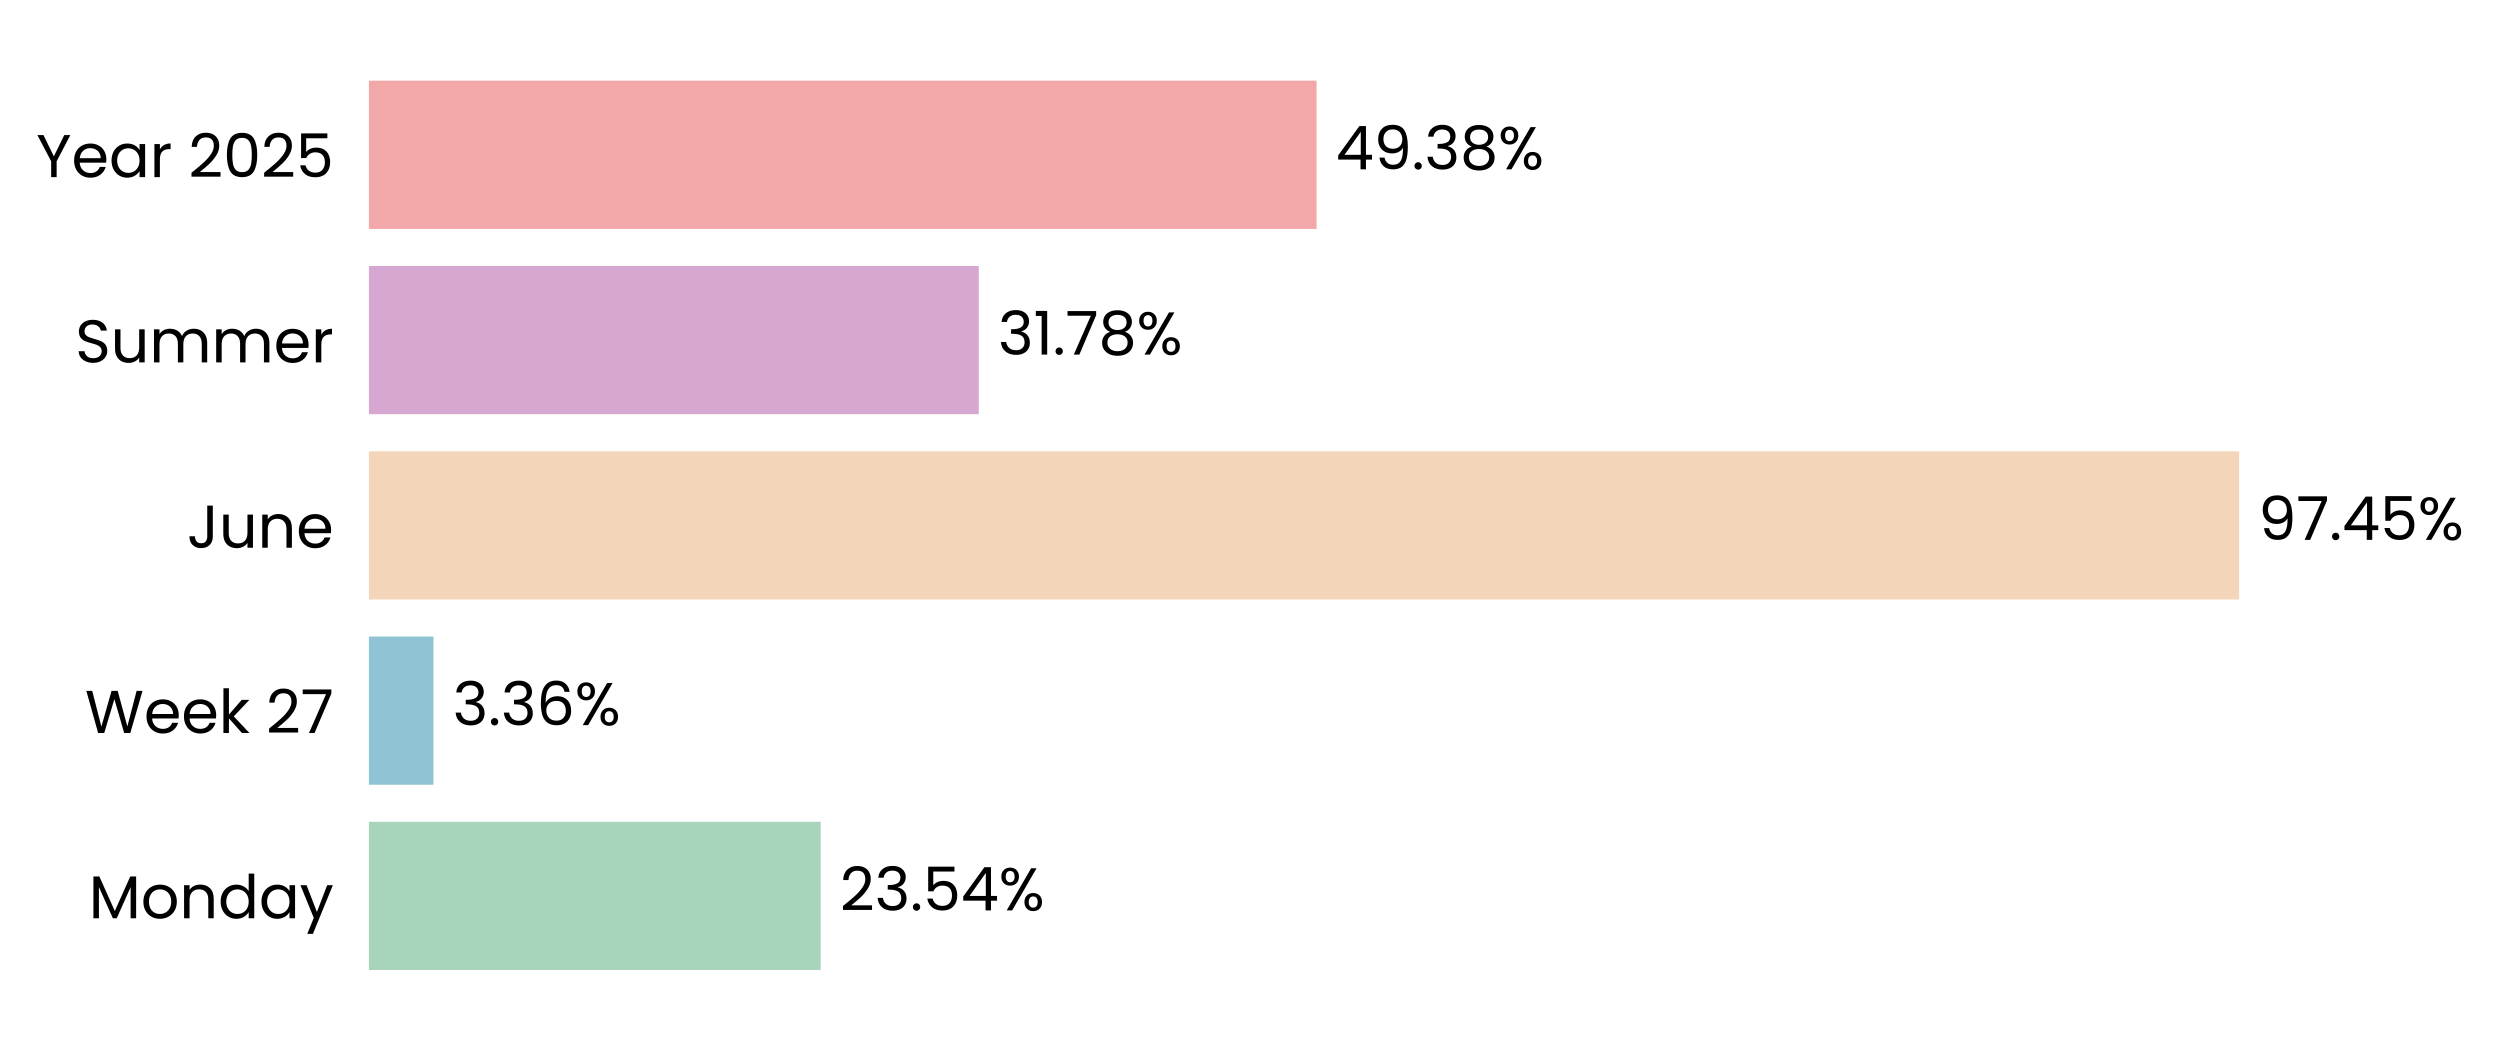
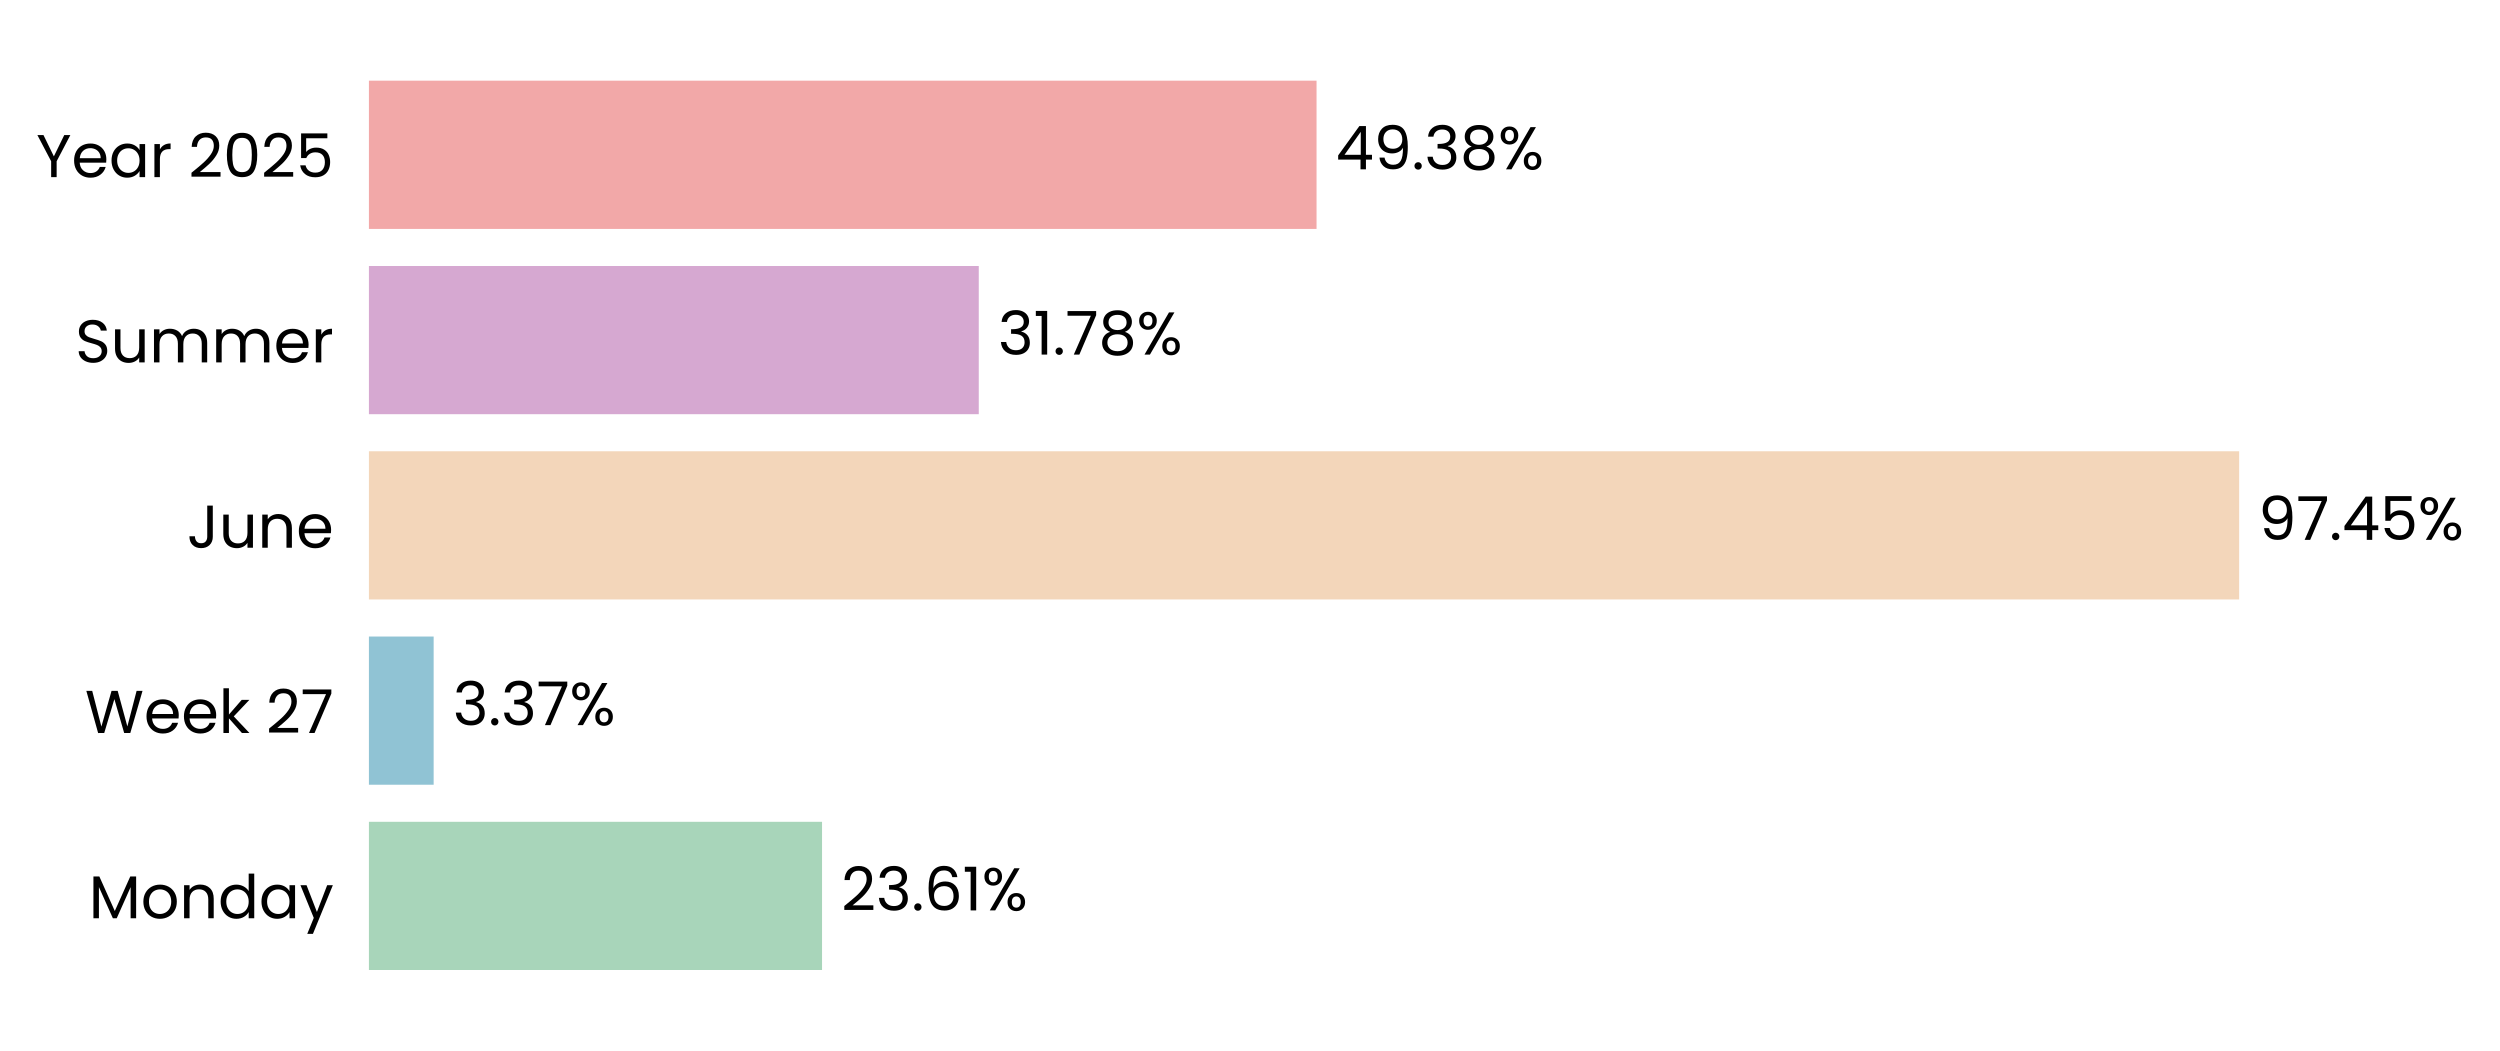
<svg xmlns="http://www.w3.org/2000/svg" xmlns:xlink="http://www.w3.org/1999/xlink" width="496.799pt" height="208.8pt" viewBox="0 0 496.799 208.8" version="1.1">
  <defs>
    <style type="text/css">*{stroke-linejoin: round; stroke-linecap: butt}</style>
  </defs>
  <g id="figure_1">
    <g id="patch_1">
      <path d="M 0 208.8  L 496.799 208.8  L 496.799 0  L 0 0  L 0 208.8  z " style="fill: none" />
    </g>
    <g id="axes_1">
      <g id="patch_2">
-         <path d="M 73.311 201.6  L 454.68 201.6  L 454.68 7.2  L 73.311 7.2  L 73.311 201.6  z " style="fill: none" />
+         <path d="M 73.311 201.6  L 454.671 201.6  L 454.671 7.2  L 73.311 7.2  L 73.311 201.6  z " style="fill: none" />
      </g>
      <g id="patch_3">
-         <path d="M 73.311 192.764  L 163.092 192.764  L 163.092 163.309  L 73.311 163.309  z " clip-path="url(#p48f5d0a948)" style="fill: #a8d5ba" />
+         <path d="M 73.311 192.764  L 163.355 192.764  L 163.355 163.309  L 73.311 163.309  z " clip-path="url(#p3c15fe12e2)" style="fill: #a8d5ba" />
      </g>
      <g id="patch_4">
-         <path d="M 73.311 155.945  L 86.137 155.945  L 86.137 126.491  L 73.311 126.491  z " clip-path="url(#p48f5d0a948)" style="fill: #90c3d4" />
+         <path d="M 73.311 155.945  L 86.175 155.945  L 86.175 126.491  L 73.311 126.491  z " clip-path="url(#p3c15fe12e2)" style="fill: #90c3d4" />
      </g>
      <g id="patch_5">
-         <path d="M 73.311 119.127  L 444.961 119.127  L 444.961 89.673  L 73.311 89.673  z " clip-path="url(#p48f5d0a948)" style="fill: #f3d6ba" />
+         <path d="M 73.311 119.127  L 444.961 119.127  L 444.961 89.673  L 73.311 89.673  z " clip-path="url(#p3c15fe12e2)" style="fill: #f3d6ba" />
      </g>
      <g id="patch_6">
-         <path d="M 73.311 82.309  L 194.501 82.309  L 194.501 52.855  L 73.311 52.855  z " clip-path="url(#p48f5d0a948)" style="fill: #d6a8d1" />
+         <path d="M 73.311 82.309  L 194.501 82.309  L 194.501 52.855  L 73.311 52.855  z " clip-path="url(#p3c15fe12e2)" style="fill: #d6a8d1" />
      </g>
      <g id="patch_7">
-         <path d="M 73.311 45.491  L 261.63 45.491  L 261.63 16.036  L 73.311 16.036  z " clip-path="url(#p48f5d0a948)" style="fill: #f2a8a8" />
+         <path d="M 73.311 45.491  L 261.626 45.491  L 261.626 16.036  L 73.311 16.036  z " clip-path="url(#p3c15fe12e2)" style="fill: #f2a8a8" />
      </g>
      <g id="matplotlib.axis_1">
        <g id="ytick_1">
          <g id="text_1">
            <g transform="translate(17.64187 182.4764) scale(0.12 -0.12)">
              <defs>
                <path id="Poppins-Regular-4d" d="M 5018 4429  L 5018 0  L 4435 0  L 4435 3302  L 2963 0  L 2554 0  L 1075 3309  L 1075 0  L 493 0  L 493 4429  L 1120 4429  L 2758 768  L 4397 4429  L 5018 4429  z " transform="scale(0.015625)" />
                <path id="Poppins-Regular-6f" d="M 2022 -58  Q 1530 -58 1130 166  Q 730 390 502 803  Q 275 1216 275 1760  Q 275 2298 508 2710  Q 742 3123 1145 3344  Q 1549 3565 2048 3565  Q 2547 3565 2950 3344  Q 3354 3123 3587 2713  Q 3821 2304 3821 1760  Q 3821 1216 3581 803  Q 3341 390 2931 166  Q 2522 -58 2022 -58  z M 2022 454  Q 2336 454 2611 601  Q 2886 749 3056 1043  Q 3226 1338 3226 1760  Q 3226 2182 3059 2476  Q 2893 2771 2624 2915  Q 2355 3059 2042 3059  Q 1722 3059 1456 2915  Q 1190 2771 1030 2476  Q 870 2182 870 1760  Q 870 1331 1027 1036  Q 1184 742 1446 598  Q 1709 454 2022 454  z " transform="scale(0.015625)" />
                <path id="Poppins-Regular-6e" d="M 2202 3571  Q 2842 3571 3238 3184  Q 3635 2797 3635 2067  L 3635 0  L 3059 0  L 3059 1984  Q 3059 2509 2796 2787  Q 2534 3066 2080 3066  Q 1619 3066 1347 2778  Q 1075 2490 1075 1939  L 1075 0  L 493 0  L 493 3507  L 1075 3507  L 1075 3008  Q 1248 3277 1545 3424  Q 1843 3571 2202 3571  z " transform="scale(0.015625)" />
                <path id="Poppins-Regular-64" d="M 275 1766  Q 275 2304 492 2710  Q 710 3117 1091 3341  Q 1472 3565 1946 3565  Q 2355 3565 2707 3376  Q 3059 3187 3245 2880  L 3245 4736  L 3834 4736  L 3834 0  L 3245 0  L 3245 659  Q 3072 346 2733 144  Q 2394 -58 1939 -58  Q 1472 -58 1091 172  Q 710 403 492 819  Q 275 1235 275 1766  z M 3245 1760  Q 3245 2157 3085 2451  Q 2925 2746 2653 2902  Q 2381 3059 2054 3059  Q 1728 3059 1459 2905  Q 1190 2752 1030 2457  Q 870 2163 870 1766  Q 870 1363 1030 1065  Q 1190 768 1459 611  Q 1728 454 2054 454  Q 2381 454 2653 611  Q 2925 768 3085 1065  Q 3245 1363 3245 1760  z " transform="scale(0.015625)" />
                <path id="Poppins-Regular-61" d="M 275 1766  Q 275 2304 492 2710  Q 710 3117 1091 3341  Q 1472 3565 1939 3565  Q 2400 3565 2739 3366  Q 3078 3168 3245 2867  L 3245 3507  L 3834 3507  L 3834 0  L 3245 0  L 3245 653  Q 3072 346 2729 144  Q 2387 -58 1933 -58  Q 1466 -58 1088 172  Q 710 403 492 819  Q 275 1235 275 1766  z M 3245 1760  Q 3245 2157 3085 2451  Q 2925 2746 2653 2902  Q 2381 3059 2054 3059  Q 1728 3059 1459 2905  Q 1190 2752 1030 2457  Q 870 2163 870 1766  Q 870 1363 1030 1065  Q 1190 768 1459 611  Q 1728 454 2054 454  Q 2381 454 2653 611  Q 2925 768 3085 1065  Q 3245 1363 3245 1760  z " transform="scale(0.015625)" />
                <path id="Poppins-Regular-79" d="M 3514 3507  L 1402 -1651  L 800 -1651  L 1491 38  L 77 3507  L 723 3507  L 1824 666  L 2912 3507  L 3514 3507  z " transform="scale(0.015625)" />
              </defs>
              <use xlink:href="#Poppins-Regular-4d" />
              <use xlink:href="#Poppins-Regular-6f" transform="translate(86.09999 0)" />
              <use xlink:href="#Poppins-Regular-6e" transform="translate(150.1 0)" />
              <use xlink:href="#Poppins-Regular-64" transform="translate(214.1 0)" />
              <use xlink:href="#Poppins-Regular-61" transform="translate(281.7 0)" />
              <use xlink:href="#Poppins-Regular-79" transform="translate(349.2999 0)" />
            </g>
          </g>
        </g>
        <g id="ytick_2">
          <g id="text_2">
            <g transform="translate(16.88437 145.6582) scale(0.12 -0.12)">
              <defs>
                <path id="Poppins-Regular-57" d="M 6099 4461  L 4806 0  L 4154 0  L 3117 3590  L 2042 0  L 1395 -6  L 147 4461  L 768 4461  L 1741 678  L 2816 4461  L 3469 4461  L 4493 691  L 5472 4461  L 6099 4461  z " transform="scale(0.015625)" />
                <path id="Poppins-Regular-65" d="M 3693 1888  Q 3693 1722 3674 1536  L 870 1536  Q 902 1018 1225 726  Q 1549 435 2010 435  Q 2387 435 2640 611  Q 2893 787 2995 1082  L 3622 1082  Q 3482 576 3059 259  Q 2637 -58 2010 -58  Q 1510 -58 1116 166  Q 723 390 499 803  Q 275 1216 275 1760  Q 275 2304 492 2713  Q 710 3123 1104 3344  Q 1498 3565 2010 3565  Q 2509 3565 2893 3347  Q 3277 3130 3485 2749  Q 3693 2368 3693 1888  z M 3091 2010  Q 3091 2342 2944 2582  Q 2797 2822 2544 2947  Q 2291 3072 1984 3072  Q 1542 3072 1232 2790  Q 922 2509 877 2010  L 3091 2010  z " transform="scale(0.015625)" />
                <path id="Poppins-Regular-6b" d="M 2451 0  L 1075 1549  L 1075 0  L 493 0  L 493 4736  L 1075 4736  L 1075 1952  L 2426 3507  L 3238 3507  L 1587 1760  L 3245 0  L 2451 0  z " transform="scale(0.015625)" />
                <path id="Poppins-Regular-20" transform="scale(0.015625)" />
                <path id="Poppins-Regular-32" d="M 326 467  Q 1139 1120 1600 1539  Q 2061 1958 2377 2416  Q 2694 2874 2694 3315  Q 2694 3731 2492 3971  Q 2291 4211 1843 4211  Q 1408 4211 1168 3939  Q 928 3667 909 3213  L 346 3213  Q 371 3930 780 4320  Q 1190 4710 1837 4710  Q 2496 4710 2883 4345  Q 3270 3981 3270 3341  Q 3270 2810 2953 2307  Q 2637 1805 2233 1424  Q 1830 1043 1203 538  L 3405 538  L 3405 51  L 326 51  L 326 467  z " transform="scale(0.015625)" />
                <path id="Poppins-Regular-37" d="M 3245 4173  L 1466 0  L 877 0  L 2682 4115  L 211 4115  L 211 4614  L 3245 4614  L 3245 4173  z " transform="scale(0.015625)" />
              </defs>
              <use xlink:href="#Poppins-Regular-57" />
              <use xlink:href="#Poppins-Regular-65" transform="translate(97.59999 0)" />
              <use xlink:href="#Poppins-Regular-65" transform="translate(159.6 0)" />
              <use xlink:href="#Poppins-Regular-6b" transform="translate(221.6 0)" />
              <use xlink:href="#Poppins-Regular-20" transform="translate(273.0999 0)" />
              <use xlink:href="#Poppins-Regular-32" transform="translate(299.7999 0)" />
              <use xlink:href="#Poppins-Regular-37" transform="translate(357.2999 0)" />
            </g>
          </g>
        </g>
        <g id="ytick_3">
          <g id="text_3">
            <g transform="translate(37.15125 108.84) scale(0.12 -0.12)">
              <defs>
                <path id="Poppins-Regular-4a" d="M 2739 4461  L 2739 1165  Q 2739 614 2400 284  Q 2061 -45 1504 -45  Q 941 -45 601 291  Q 262 627 262 1210  L 845 1210  Q 851 883 1014 678  Q 1178 474 1504 474  Q 1830 474 1990 669  Q 2150 864 2150 1165  L 2150 4461  L 2739 4461  z " transform="scale(0.015625)" />
                <path id="Poppins-Regular-75" d="M 3603 3507  L 3603 0  L 3021 0  L 3021 518  Q 2854 250 2556 99  Q 2259 -51 1901 -51  Q 1491 -51 1164 118  Q 838 288 649 627  Q 461 966 461 1453  L 461 3507  L 1037 3507  L 1037 1530  Q 1037 1011 1299 732  Q 1562 454 2016 454  Q 2483 454 2752 742  Q 3021 1030 3021 1581  L 3021 3507  L 3603 3507  z " transform="scale(0.015625)" />
              </defs>
              <use xlink:href="#Poppins-Regular-4a" />
              <use xlink:href="#Poppins-Regular-75" transform="translate(52.99999 0)" />
              <use xlink:href="#Poppins-Regular-6e" transform="translate(117 0)" />
              <use xlink:href="#Poppins-Regular-65" transform="translate(181 0)" />
            </g>
          </g>
        </g>
        <g id="ytick_4">
          <g id="text_4">
            <g transform="translate(14.95125 72.02182) scale(0.12 -0.12)">
              <defs>
                <path id="Poppins-Regular-53" d="M 1907 -45  Q 1466 -45 1117 112  Q 768 269 569 547  Q 371 826 365 1190  L 986 1190  Q 1018 877 1245 662  Q 1472 448 1907 448  Q 2323 448 2563 656  Q 2803 864 2803 1190  Q 2803 1446 2662 1606  Q 2522 1766 2310 1849  Q 2099 1933 1741 2029  Q 1299 2144 1033 2259  Q 768 2374 579 2620  Q 390 2867 390 3283  Q 390 3648 576 3929  Q 762 4211 1098 4364  Q 1434 4518 1869 4518  Q 2496 4518 2896 4204  Q 3296 3891 3347 3373  L 2707 3373  Q 2675 3629 2438 3824  Q 2202 4019 1811 4019  Q 1446 4019 1216 3830  Q 986 3642 986 3302  Q 986 3059 1123 2905  Q 1261 2752 1462 2672  Q 1664 2592 2029 2490  Q 2470 2368 2739 2249  Q 3008 2131 3200 1884  Q 3392 1638 3392 1216  Q 3392 890 3219 602  Q 3046 314 2707 134  Q 2368 -45 1907 -45  z " transform="scale(0.015625)" />
                <path id="Poppins-Regular-6d" d="M 4710 3571  Q 5120 3571 5440 3401  Q 5760 3232 5945 2893  Q 6131 2554 6131 2067  L 6131 0  L 5555 0  L 5555 1984  Q 5555 2509 5296 2787  Q 5037 3066 4595 3066  Q 4141 3066 3872 2774  Q 3603 2483 3603 1933  L 3603 0  L 3027 0  L 3027 1984  Q 3027 2509 2768 2787  Q 2509 3066 2067 3066  Q 1613 3066 1344 2774  Q 1075 2483 1075 1933  L 1075 0  L 493 0  L 493 3507  L 1075 3507  L 1075 3002  Q 1248 3277 1539 3424  Q 1830 3571 2182 3571  Q 2624 3571 2963 3372  Q 3302 3174 3469 2790  Q 3616 3162 3955 3366  Q 4294 3571 4710 3571  z " transform="scale(0.015625)" />
                <path id="Poppins-Regular-72" d="M 1075 2938  Q 1229 3238 1513 3404  Q 1798 3571 2208 3571  L 2208 2970  L 2054 2970  Q 1075 2970 1075 1907  L 1075 0  L 493 0  L 493 3507  L 1075 3507  L 1075 2938  z " transform="scale(0.015625)" />
              </defs>
              <use xlink:href="#Poppins-Regular-53" />
              <use xlink:href="#Poppins-Regular-75" transform="translate(58.7 0)" />
              <use xlink:href="#Poppins-Regular-6d" transform="translate(122.7 0)" />
              <use xlink:href="#Poppins-Regular-6d" transform="translate(225.7 0)" />
              <use xlink:href="#Poppins-Regular-65" transform="translate(328.7 0)" />
              <use xlink:href="#Poppins-Regular-72" transform="translate(390.6999 0)" />
            </g>
          </g>
        </g>
        <g id="ytick_5">
          <g id="text_5">
            <g transform="translate(7.2 35.20364) scale(0.12 -0.12)">
              <defs>
                <path id="Poppins-Regular-59" d="M 3616 4461  L 2163 1683  L 2163 0  L 1581 0  L 1581 1683  L 122 4461  L 768 4461  L 1869 2202  L 2970 4461  L 3616 4461  z " transform="scale(0.015625)" />
                <path id="Poppins-Regular-30" d="M 397 2362  Q 397 3462 755 4080  Q 1114 4698 2010 4698  Q 2899 4698 3257 4080  Q 3616 3462 3616 2362  Q 3616 1242 3257 621  Q 2899 0 2010 0  Q 1114 0 755 621  Q 397 1242 397 2362  z M 3040 2362  Q 3040 2918 2966 3305  Q 2893 3693 2665 3929  Q 2438 4166 2010 4166  Q 1574 4166 1347 3929  Q 1120 3693 1046 3305  Q 973 2918 973 2362  Q 973 1786 1046 1395  Q 1120 1005 1347 768  Q 1574 531 2010 531  Q 2438 531 2665 768  Q 2893 1005 2966 1395  Q 3040 1786 3040 2362  z " transform="scale(0.015625)" />
                <path id="Poppins-Regular-35" d="M 3347 4122  L 1101 4122  L 1101 2662  Q 1248 2867 1536 2998  Q 1824 3130 2157 3130  Q 2688 3130 3021 2909  Q 3354 2688 3498 2339  Q 3642 1990 3642 1600  Q 3642 1139 3469 774  Q 3296 410 2941 198  Q 2586 -13 2061 -13  Q 1389 -13 973 332  Q 557 678 467 1254  L 1037 1254  Q 1120 890 1389 685  Q 1658 480 2067 480  Q 2573 480 2829 784  Q 3085 1088 3085 1587  Q 3085 2086 2829 2358  Q 2573 2630 2074 2630  Q 1734 2630 1481 2467  Q 1229 2304 1114 2022  L 563 2022  L 563 4634  L 3347 4634  L 3347 4122  z " transform="scale(0.015625)" />
              </defs>
              <use xlink:href="#Poppins-Regular-59" />
              <use xlink:href="#Poppins-Regular-65" transform="translate(58.39999 0)" />
              <use xlink:href="#Poppins-Regular-61" transform="translate(120.4 0)" />
              <use xlink:href="#Poppins-Regular-72" transform="translate(188 0)" />
              <use xlink:href="#Poppins-Regular-20" transform="translate(225.3 0)" />
              <use xlink:href="#Poppins-Regular-32" transform="translate(252 0)" />
              <use xlink:href="#Poppins-Regular-30" transform="translate(309.4999 0)" />
              <use xlink:href="#Poppins-Regular-32" transform="translate(372.2999 0)" />
              <use xlink:href="#Poppins-Regular-35" transform="translate(429.7999 0)" />
            </g>
          </g>
        </g>
      </g>
      <g id="text_6">
-         <g transform="translate(166.9055 180.9164) scale(0.12 -0.12)">
+         <g transform="translate(167.1681 180.9164) scale(0.12 -0.12)">
          <defs>
            <path id="Poppins-Regular-33" d="M 384 3462  Q 429 4051 838 4384  Q 1248 4717 1901 4717  Q 2336 4717 2653 4560  Q 2970 4403 3133 4134  Q 3296 3866 3296 3526  Q 3296 3130 3069 2842  Q 2842 2554 2477 2470  L 2477 2438  Q 2893 2336 3136 2035  Q 3379 1734 3379 1248  Q 3379 883 3212 592  Q 3046 301 2713 134  Q 2381 -32 1914 -32  Q 1235 -32 800 323  Q 365 678 314 1331  L 877 1331  Q 922 947 1190 704  Q 1459 461 1907 461  Q 2355 461 2588 694  Q 2822 928 2822 1299  Q 2822 1779 2502 1990  Q 2182 2202 1536 2202  L 1389 2202  L 1389 2688  L 1542 2688  Q 2131 2694 2432 2883  Q 2733 3072 2733 3469  Q 2733 3808 2512 4013  Q 2291 4218 1882 4218  Q 1485 4218 1241 4013  Q 998 3808 954 3462  L 384 3462  z " transform="scale(0.015625)" />
            <path id="Poppins-Regular-2e" d="M 678 -38  Q 512 -38 397 77  Q 282 192 282 358  Q 282 525 397 640  Q 512 755 678 755  Q 838 755 950 640  Q 1062 525 1062 358  Q 1062 192 950 77  Q 838 -38 678 -38  z " transform="scale(0.015625)" />
-             <path id="Poppins-Regular-34" d="M 256 1030  L 256 1472  L 2502 4582  L 3200 4582  L 3200 1536  L 3840 1536  L 3840 1030  L 3200 1030  L 3200 0  L 2624 0  L 2624 1030  L 256 1030  z M 2650 3974  L 928 1536  L 2650 1536  L 2650 3974  z " transform="scale(0.015625)" />
+             <path id="Poppins-Regular-36" d="M 2976 3526  Q 2835 4237 2099 4237  Q 1530 4237 1248 3798  Q 966 3360 973 2355  Q 1120 2688 1462 2877  Q 1805 3066 2227 3066  Q 2886 3066 3280 2656  Q 3674 2246 3674 1523  Q 3674 1088 3504 742  Q 3334 397 2992 192  Q 2650 -13 2163 -13  Q 1504 -13 1133 281  Q 762 576 614 1094  Q 467 1613 467 2374  Q 467 4723 2106 4723  Q 2733 4723 3091 4384  Q 3450 4045 3514 3526  L 2976 3526  z M 2106 2573  Q 1830 2573 1587 2461  Q 1344 2349 1193 2121  Q 1043 1894 1043 1568  Q 1043 1082 1324 778  Q 1606 474 2131 474  Q 2579 474 2844 752  Q 3110 1030 3110 1504  Q 3110 2003 2854 2288  Q 2598 2573 2106 2573  z " transform="scale(0.015625)" />
+             <path id="Poppins-Regular-31" d="M 243 4096  L 243 4627  L 1446 4627  L 1446 0  L 858 0  L 858 4096  L 243 4096  z " transform="scale(0.015625)" />
            <path id="Poppins-Regular-25" d="M 269 3584  Q 269 4019 531 4278  Q 794 4538 1203 4538  Q 1613 4538 1875 4278  Q 2138 4019 2138 3584  Q 2138 3142 1875 2883  Q 1613 2624 1203 2624  Q 794 2624 531 2883  Q 269 3142 269 3584  z M 4006 4467  L 1414 0  L 838 0  L 3430 4467  L 4006 4467  z M 1203 4179  Q 986 4179 861 4028  Q 736 3878 736 3584  Q 736 3290 861 3136  Q 986 2982 1203 2982  Q 1421 2982 1549 3139  Q 1677 3296 1677 3584  Q 1677 3878 1549 4028  Q 1421 4179 1203 4179  z M 2720 883  Q 2720 1325 2982 1584  Q 3245 1843 3654 1843  Q 4064 1843 4323 1584  Q 4582 1325 4582 883  Q 4582 448 4323 185  Q 4064 -77 3654 -77  Q 3245 -77 2982 182  Q 2720 442 2720 883  z M 3648 1478  Q 3430 1478 3302 1328  Q 3174 1178 3174 883  Q 3174 595 3302 444  Q 3430 294 3648 294  Q 3866 294 3994 444  Q 4122 595 4122 883  Q 4122 1178 3994 1328  Q 3866 1478 3648 1478  z " transform="scale(0.015625)" />
          </defs>
          <use xlink:href="#Poppins-Regular-32" />
          <use xlink:href="#Poppins-Regular-33" transform="translate(57.49999 0)" />
          <use xlink:href="#Poppins-Regular-2e" transform="translate(116.4 0)" />
-           <use xlink:href="#Poppins-Regular-35" transform="translate(137.4 0)" />
-           <use xlink:href="#Poppins-Regular-34" transform="translate(200.2 0)" />
-           <use xlink:href="#Poppins-Regular-25" transform="translate(263.0999 0)" />
+           <use xlink:href="#Poppins-Regular-36" transform="translate(137.4 0)" />
+           <use xlink:href="#Poppins-Regular-31" transform="translate(200.8999 0)" />
+           <use xlink:href="#Poppins-Regular-25" transform="translate(232.8999 0)" />
        </g>
      </g>
      <g id="text_7">
-         <g transform="translate(89.95074 144.0982) scale(0.12 -0.12)">
-           <defs>
-             <path id="Poppins-Regular-36" d="M 2976 3526  Q 2835 4237 2099 4237  Q 1530 4237 1248 3798  Q 966 3360 973 2355  Q 1120 2688 1462 2877  Q 1805 3066 2227 3066  Q 2886 3066 3280 2656  Q 3674 2246 3674 1523  Q 3674 1088 3504 742  Q 3334 397 2992 192  Q 2650 -13 2163 -13  Q 1504 -13 1133 281  Q 762 576 614 1094  Q 467 1613 467 2374  Q 467 4723 2106 4723  Q 2733 4723 3091 4384  Q 3450 4045 3514 3526  L 2976 3526  z M 2106 2573  Q 1830 2573 1587 2461  Q 1344 2349 1193 2121  Q 1043 1894 1043 1568  Q 1043 1082 1324 778  Q 1606 474 2131 474  Q 2579 474 2844 752  Q 3110 1030 3110 1504  Q 3110 2003 2854 2288  Q 2598 2573 2106 2573  z " transform="scale(0.015625)" />
-           </defs>
+         <g transform="translate(89.98818 144.0982) scale(0.12 -0.12)">
          <use xlink:href="#Poppins-Regular-33" />
          <use xlink:href="#Poppins-Regular-2e" transform="translate(58.89999 0)" />
          <use xlink:href="#Poppins-Regular-33" transform="translate(79.89998 0)" />
-           <use xlink:href="#Poppins-Regular-36" transform="translate(138.8 0)" />
-           <use xlink:href="#Poppins-Regular-25" transform="translate(202.3 0)" />
+           <use xlink:href="#Poppins-Regular-37" transform="translate(138.8 0)" />
+           <use xlink:href="#Poppins-Regular-25" transform="translate(193.4 0)" />
        </g>
      </g>
      <g id="text_8">
-         <g transform="translate(448.7742 107.28) scale(0.12 -0.12)">
+         <g transform="translate(448.7741 107.28) scale(0.12 -0.12)">
          <defs>
            <path id="Poppins-Regular-39" d="M 1146 1242  Q 1210 877 1443 678  Q 1677 480 2074 480  Q 2605 480 2857 896  Q 3110 1312 3098 2298  Q 2963 2010 2649 1846  Q 2336 1683 1952 1683  Q 1523 1683 1187 1859  Q 851 2035 659 2374  Q 467 2714 467 3194  Q 467 3878 864 4297  Q 1261 4717 1990 4717  Q 2886 4717 3248 4134  Q 3610 3552 3610 2400  Q 3610 1594 3466 1069  Q 3322 544 2979 269  Q 2637 -6 2042 -6  Q 1389 -6 1024 346  Q 659 698 608 1242  L 1146 1242  z M 2048 2176  Q 2477 2176 2752 2441  Q 3027 2707 3027 3162  Q 3027 3642 2758 3936  Q 2490 4230 2003 4230  Q 1555 4230 1289 3948  Q 1024 3667 1024 3206  Q 1024 2739 1286 2457  Q 1549 2176 2048 2176  z " transform="scale(0.015625)" />
+             <path id="Poppins-Regular-34" d="M 256 1030  L 256 1472  L 2502 4582  L 3200 4582  L 3200 1536  L 3840 1536  L 3840 1030  L 3200 1030  L 3200 0  L 2624 0  L 2624 1030  L 256 1030  z M 2650 3974  L 928 1536  L 2650 1536  L 2650 3974  z " transform="scale(0.015625)" />
          </defs>
          <use xlink:href="#Poppins-Regular-39" />
          <use xlink:href="#Poppins-Regular-37" transform="translate(62.99999 0)" />
          <use xlink:href="#Poppins-Regular-2e" transform="translate(117.6 0)" />
          <use xlink:href="#Poppins-Regular-34" transform="translate(138.6 0)" />
          <use xlink:href="#Poppins-Regular-35" transform="translate(201.5 0)" />
          <use xlink:href="#Poppins-Regular-25" transform="translate(264.2999 0)" />
        </g>
      </g>
      <g id="text_9">
-         <g transform="translate(198.3149 70.46182) scale(0.12 -0.12)">
+         <g transform="translate(198.3148 70.46182) scale(0.12 -0.12)">
          <defs>
-             <path id="Poppins-Regular-31" d="M 243 4096  L 243 4627  L 1446 4627  L 1446 0  L 858 0  L 858 4096  L 243 4096  z " transform="scale(0.015625)" />
            <path id="Poppins-Regular-38" d="M 1242 2406  Q 883 2547 691 2816  Q 499 3085 499 3469  Q 499 3814 672 4092  Q 845 4371 1187 4534  Q 1530 4698 2016 4698  Q 2502 4698 2844 4534  Q 3187 4371 3363 4092  Q 3539 3814 3539 3469  Q 3539 3098 3340 2819  Q 3142 2541 2797 2406  Q 3194 2285 3427 1981  Q 3661 1677 3661 1248  Q 3661 832 3456 521  Q 3251 211 2876 41  Q 2502 -128 2016 -128  Q 1530 -128 1162 41  Q 794 211 589 521  Q 384 832 384 1248  Q 384 1677 614 1984  Q 845 2291 1242 2406  z M 2976 3398  Q 2976 3789 2720 4000  Q 2464 4211 2016 4211  Q 1574 4211 1318 4000  Q 1062 3789 1062 3392  Q 1062 3034 1328 2816  Q 1594 2598 2016 2598  Q 2445 2598 2710 2819  Q 2976 3040 2976 3398  z M 2016 2150  Q 1542 2150 1241 1929  Q 941 1709 941 1267  Q 941 858 1232 608  Q 1523 358 2016 358  Q 2509 358 2797 608  Q 3085 858 3085 1267  Q 3085 1696 2790 1923  Q 2496 2150 2016 2150  z " transform="scale(0.015625)" />
          </defs>
          <use xlink:href="#Poppins-Regular-33" />
          <use xlink:href="#Poppins-Regular-31" transform="translate(58.89999 0)" />
          <use xlink:href="#Poppins-Regular-2e" transform="translate(90.89998 0)" />
          <use xlink:href="#Poppins-Regular-37" transform="translate(111.9 0)" />
          <use xlink:href="#Poppins-Regular-38" transform="translate(166.5 0)" />
          <use xlink:href="#Poppins-Regular-25" transform="translate(229.5999 0)" />
        </g>
      </g>
      <g id="text_10">
-         <g transform="translate(265.4432 33.64364) scale(0.12 -0.12)">
+         <g transform="translate(265.4394 33.64364) scale(0.12 -0.12)">
          <use xlink:href="#Poppins-Regular-34" />
          <use xlink:href="#Poppins-Regular-39" transform="translate(62.89999 0)" />
          <use xlink:href="#Poppins-Regular-2e" transform="translate(125.9 0)" />
          <use xlink:href="#Poppins-Regular-33" transform="translate(146.9 0)" />
          <use xlink:href="#Poppins-Regular-38" transform="translate(205.8 0)" />
          <use xlink:href="#Poppins-Regular-25" transform="translate(268.8999 0)" />
        </g>
      </g>
    </g>
  </g>
  <defs>
-     <clipPath id="p48f5d0a948">
-       <rect x="73.311" y="7.2" width="381.369" height="194.4" />
+     <clipPath id="p3c15fe12e2">
+       <rect x="73.311" y="7.2" width="381.36" height="194.4" />
    </clipPath>
  </defs>
</svg>
